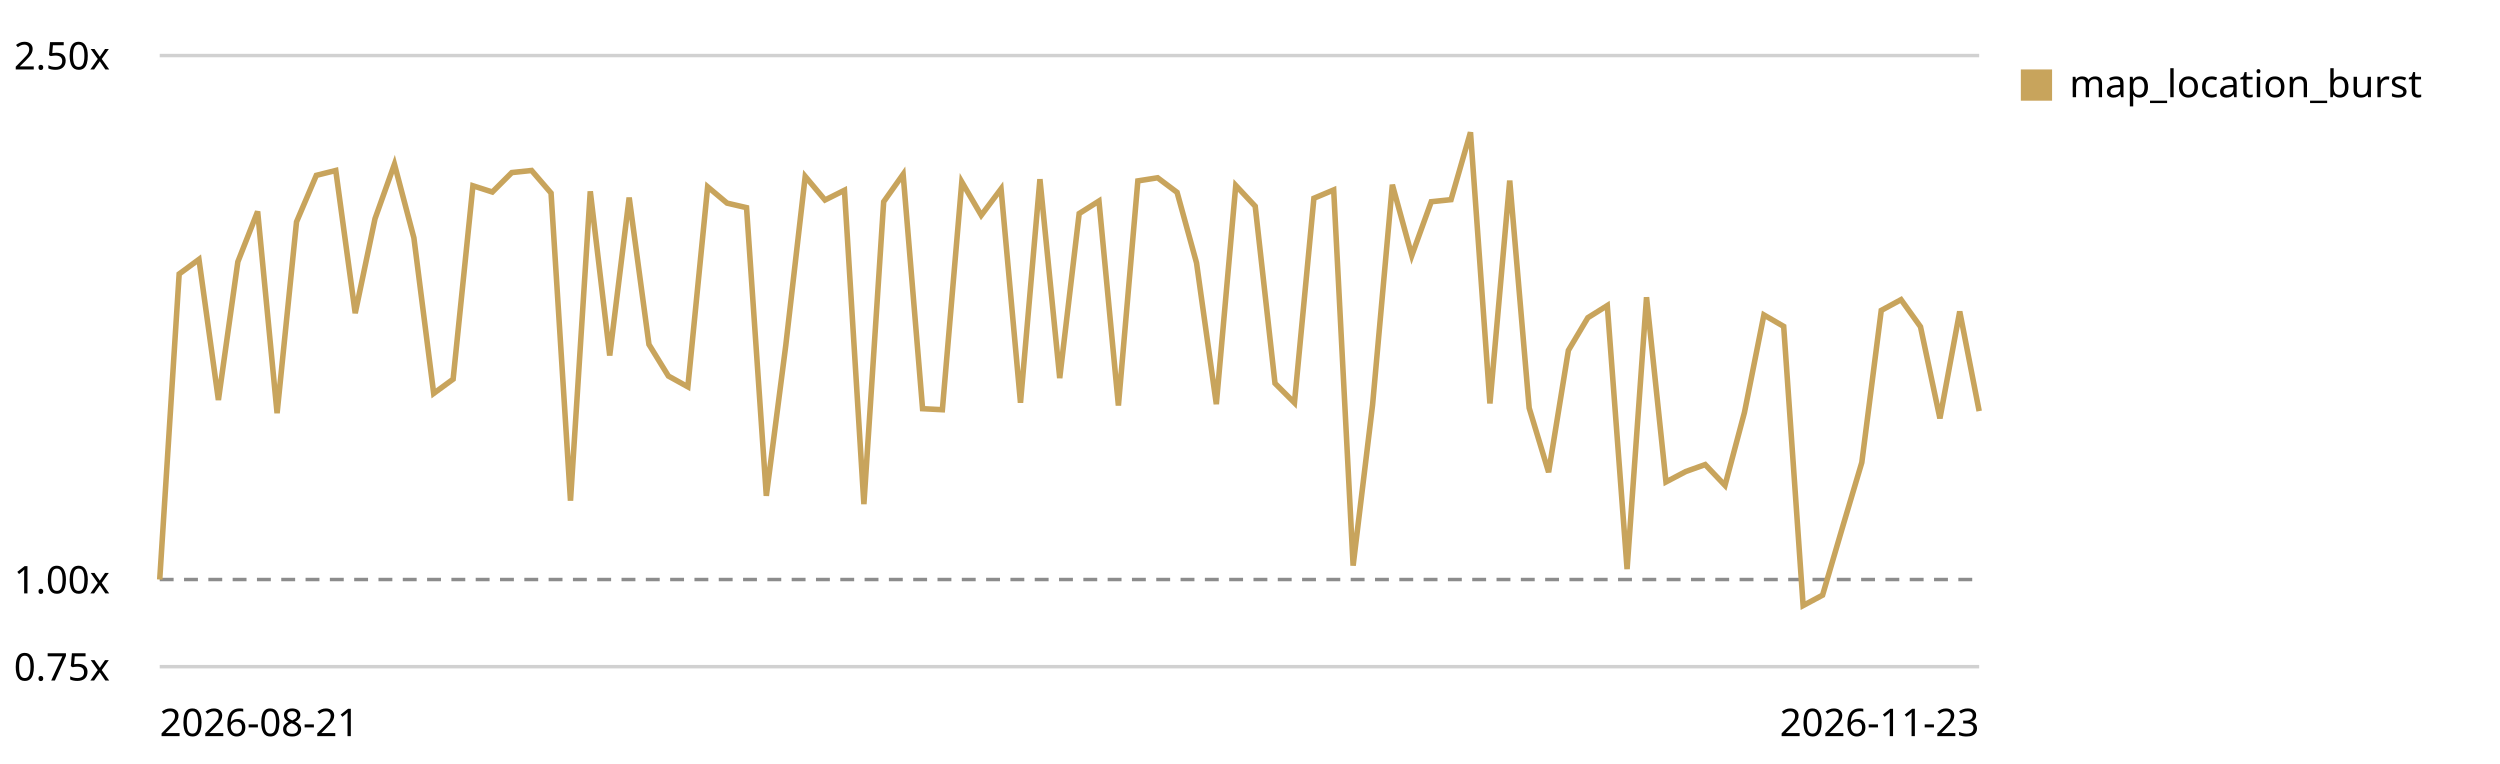
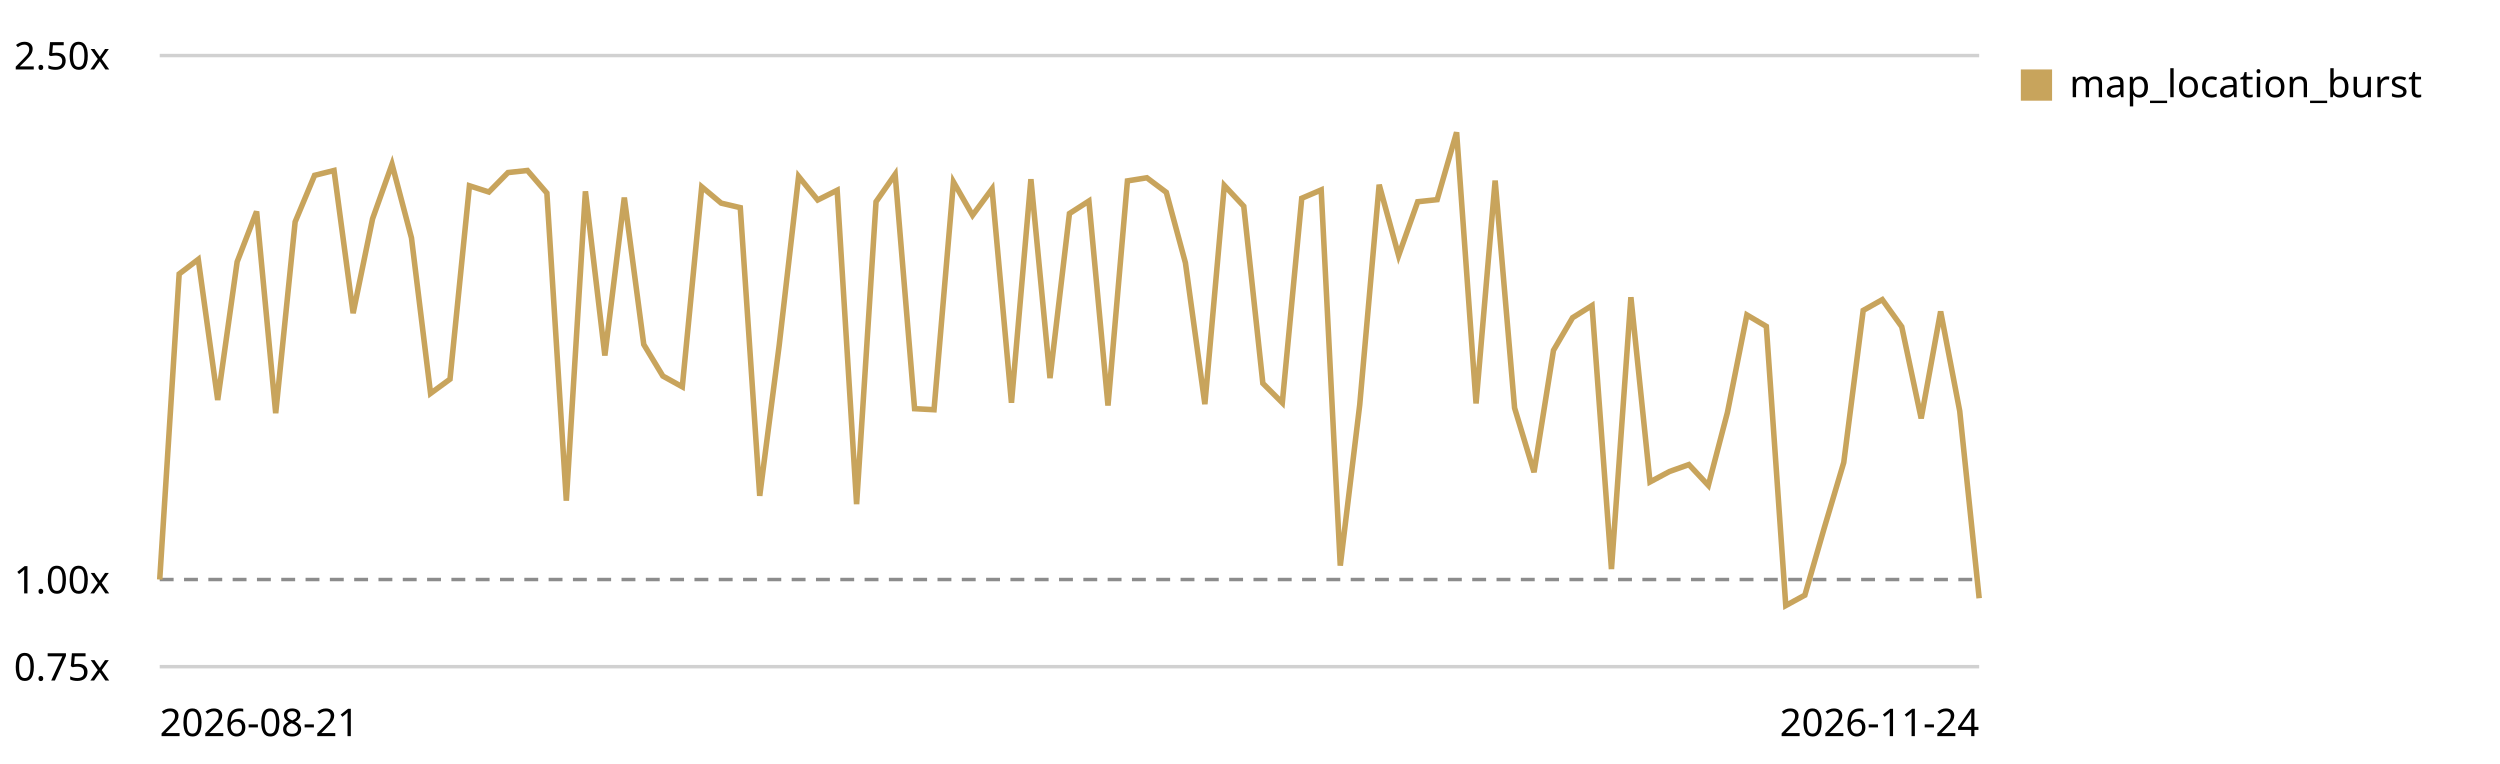
<svg xmlns="http://www.w3.org/2000/svg" viewBox="0 0 720 220" role="img" aria-label="Map canvas render trend, relative to the first recorded run">
  <style>text{font:11px system-ui,sans-serif;fill:currentColor}.grid{stroke:currentColor;stroke-opacity:.18}.base{stroke:currentColor;stroke-opacity:.45;stroke-dasharray:4 3}</style>
  <line class="grid" x1="46" y1="192.0" x2="570" y2="192.0" />
  <text x="4" y="196.0">0.75x</text>
  <line class="base" x1="46" y1="166.9" x2="570" y2="166.9" />
  <text x="4" y="170.9">1.00x</text>
  <line class="grid" x1="46" y1="16.0" x2="570" y2="16.0" />
  <text x="4" y="20.0">2.50x</text>
-   <path d="M46.0,166.9 L51.6,78.9 L57.3,74.7 L62.9,115.2 L68.5,75.4 L74.2,60.9 L79.8,119.0 L85.4,63.9 L91.1,50.5 L96.7,49.1 L102.3,90.2 L108.0,63.0 L113.6,47.3 L119.2,68.5 L124.9,113.3 L130.5,109.2 L136.2,53.5 L141.8,55.3 L147.4,49.7 L153.1,49.1 L158.7,55.6 L164.3,144.2 L170.0,55.1 L175.6,102.4 L181.2,56.9 L186.9,99.2 L192.5,108.3 L198.1,111.4 L203.8,53.8 L209.4,58.5 L215.0,59.8 L220.7,142.8 L226.3,99.5 L231.9,50.8 L237.6,57.6 L243.2,54.8 L248.8,145.2 L254.5,58.1 L260.1,50.2 L265.7,117.7 L271.4,118.0 L277.0,52.4 L282.6,62.0 L288.3,54.4 L293.9,116.0 L299.5,51.6 L305.2,108.9 L310.8,61.5 L316.5,57.9 L322.1,116.8 L327.7,52.1 L333.4,51.2 L339.0,55.4 L344.6,75.7 L350.3,116.4 L355.9,53.4 L361.5,59.4 L367.2,110.4 L372.8,116.0 L378.4,57.1 L384.1,54.7 L389.7,162.9 L395.3,116.6 L401.0,53.2 L406.6,73.6 L412.2,58.1 L417.9,57.5 L423.5,38.1 L429.1,116.2 L434.8,52.0 L440.4,117.5 L446.0,136.0 L451.7,100.9 L457.3,91.5 L462.9,88.0 L468.6,163.9 L474.2,85.6 L479.8,138.8 L485.5,135.8 L491.1,133.8 L496.8,139.8 L502.4,118.8 L508.0,90.7 L513.7,94.0 L519.3,174.4 L524.9,171.4 L530.6,152.0 L536.2,133.2 L541.8,89.4 L547.5,86.3 L553.1,94.1 L558.7,120.5 L564.4,89.7 L570.0,118.4" fill="none" stroke="#c8a45c" stroke-width="1.6" />
+   <path d="M46.0,166.9 L51.6,78.9 L57.1,74.7 L62.7,115.2 L68.3,75.4 L73.9,60.9 L79.4,119.0 L85.0,63.9 L90.6,50.5 L96.2,49.1 L101.7,90.2 L107.3,63.0 L112.9,47.3 L118.5,68.5 L124.0,113.3 L129.6,109.2 L135.2,53.5 L140.8,55.3 L146.3,49.7 L151.9,49.1 L157.5,55.6 L163.1,144.2 L168.6,55.1 L174.2,102.4 L179.8,56.9 L185.4,99.2 L190.9,108.3 L196.5,111.4 L202.1,53.8 L207.7,58.5 L213.2,59.8 L218.8,142.8 L224.4,99.5 L230.0,50.8 L235.5,57.6 L241.1,54.8 L246.7,145.2 L252.3,58.1 L257.8,50.2 L263.4,117.7 L269.0,118.0 L274.6,52.4 L280.1,62.0 L285.7,54.4 L291.3,116.0 L296.9,51.6 L302.4,108.9 L308.0,61.5 L313.6,57.9 L319.1,116.8 L324.7,52.1 L330.3,51.2 L335.9,55.4 L341.4,75.7 L347.0,116.4 L352.6,53.4 L358.2,59.4 L363.7,110.4 L369.3,116.0 L374.9,57.1 L380.5,54.7 L386.0,162.9 L391.6,116.6 L397.2,53.2 L402.8,73.6 L408.3,58.1 L413.9,57.5 L419.5,38.1 L425.1,116.2 L430.6,52.0 L436.2,117.5 L441.8,136.0 L447.4,100.9 L452.9,91.5 L458.5,88.0 L464.1,163.9 L469.7,85.6 L475.2,138.8 L480.8,135.8 L486.4,133.8 L492.0,139.8 L497.5,118.8 L503.1,90.7 L508.7,94.0 L514.3,174.4 L519.8,171.4 L525.4,152.0 L531.0,133.2 L536.6,89.4 L542.1,86.3 L547.7,94.1 L553.3,120.5 L558.9,89.7 L564.4,118.4 L570.0,172.3" fill="none" stroke="#c8a45c" stroke-width="1.6" />
  <rect x="582" y="20" width="9" height="9" fill="#c8a45c" />
  <text x="596" y="28">map_location_burst</text>
  <text x="46" y="212">2026-08-21</text>
-   <text x="570" y="212" text-anchor="end">2026-11-23</text>
+   <text x="570" y="212" text-anchor="end">2026-11-24</text>
</svg>
